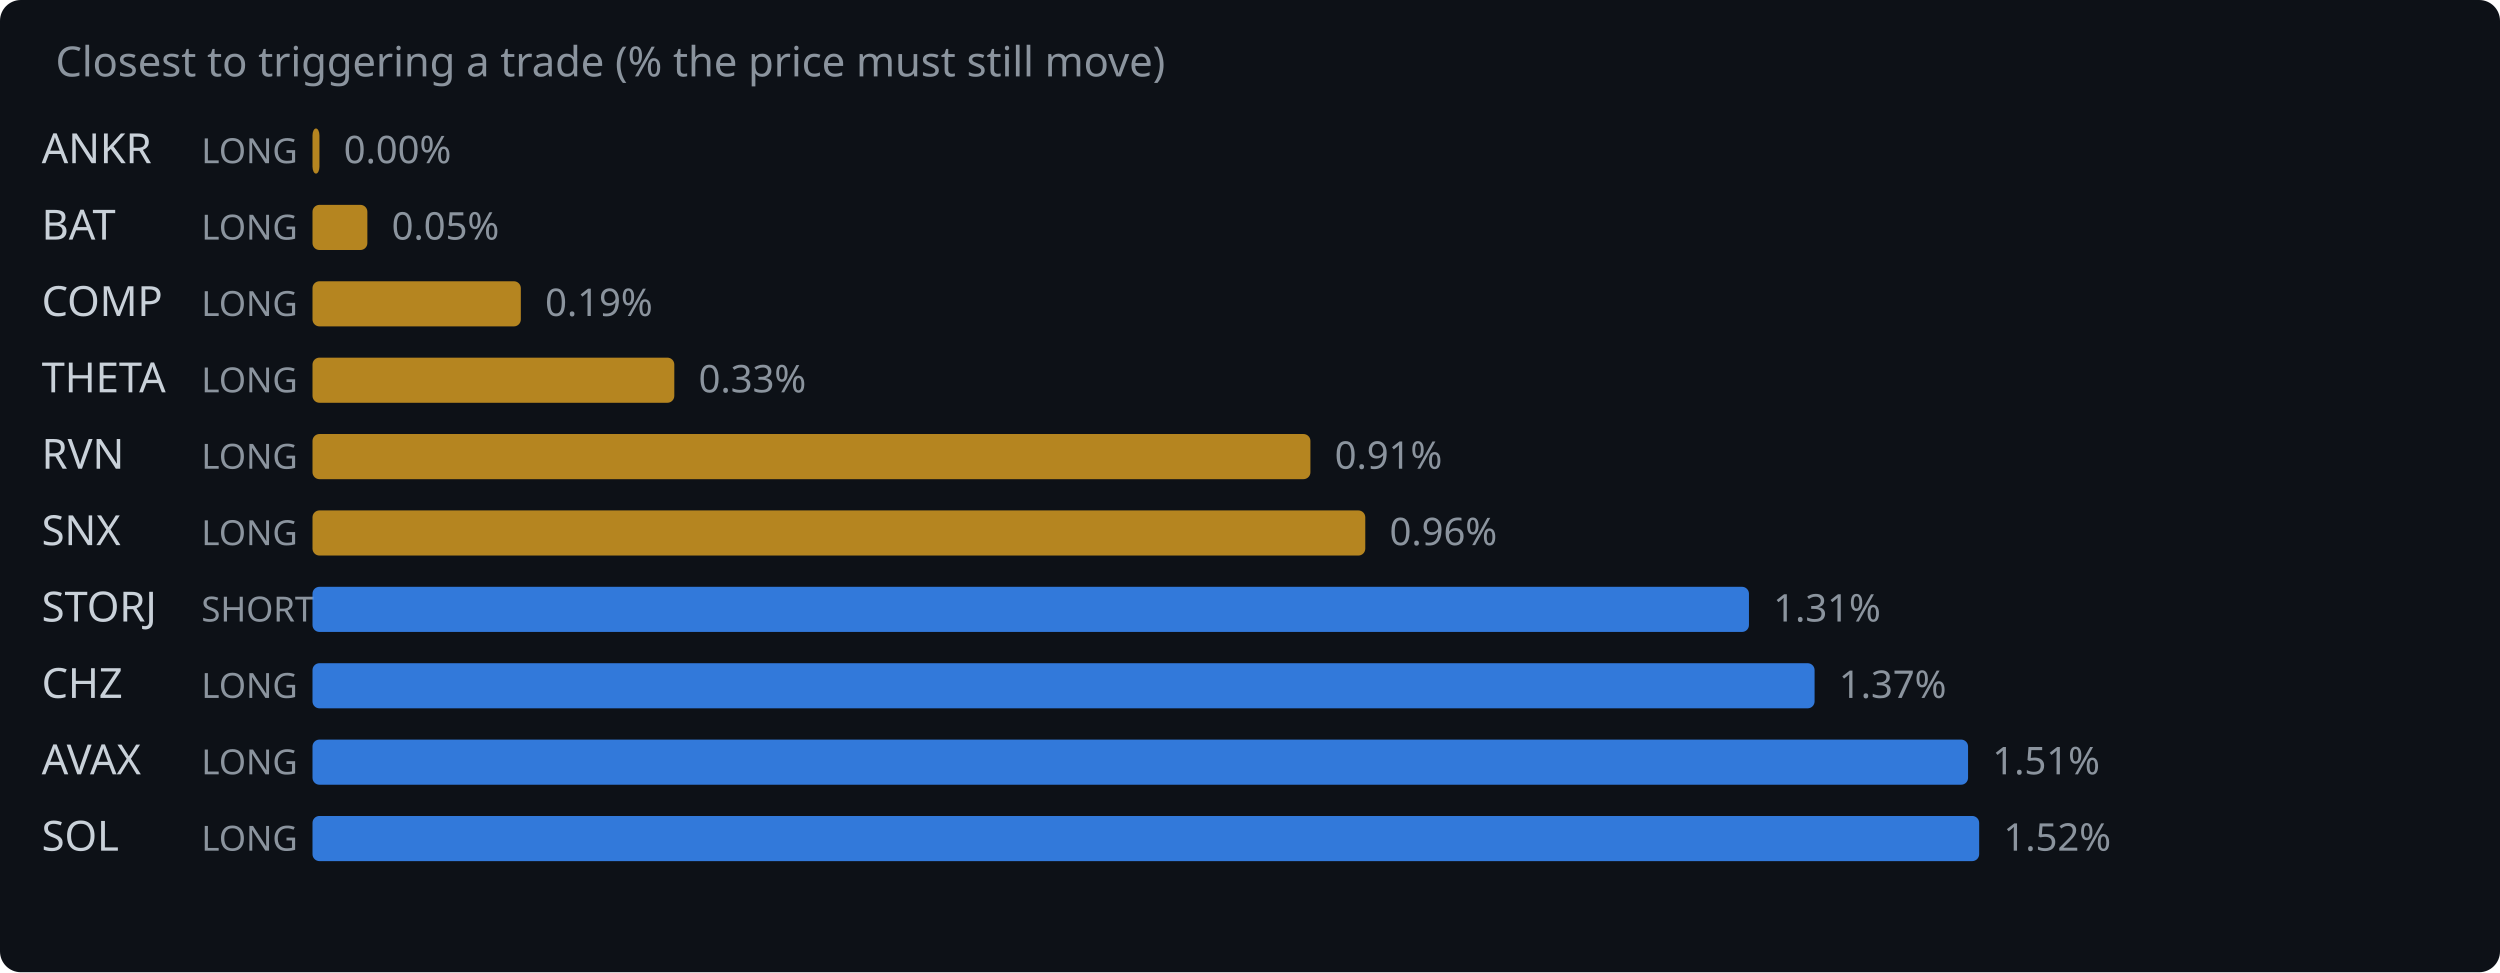
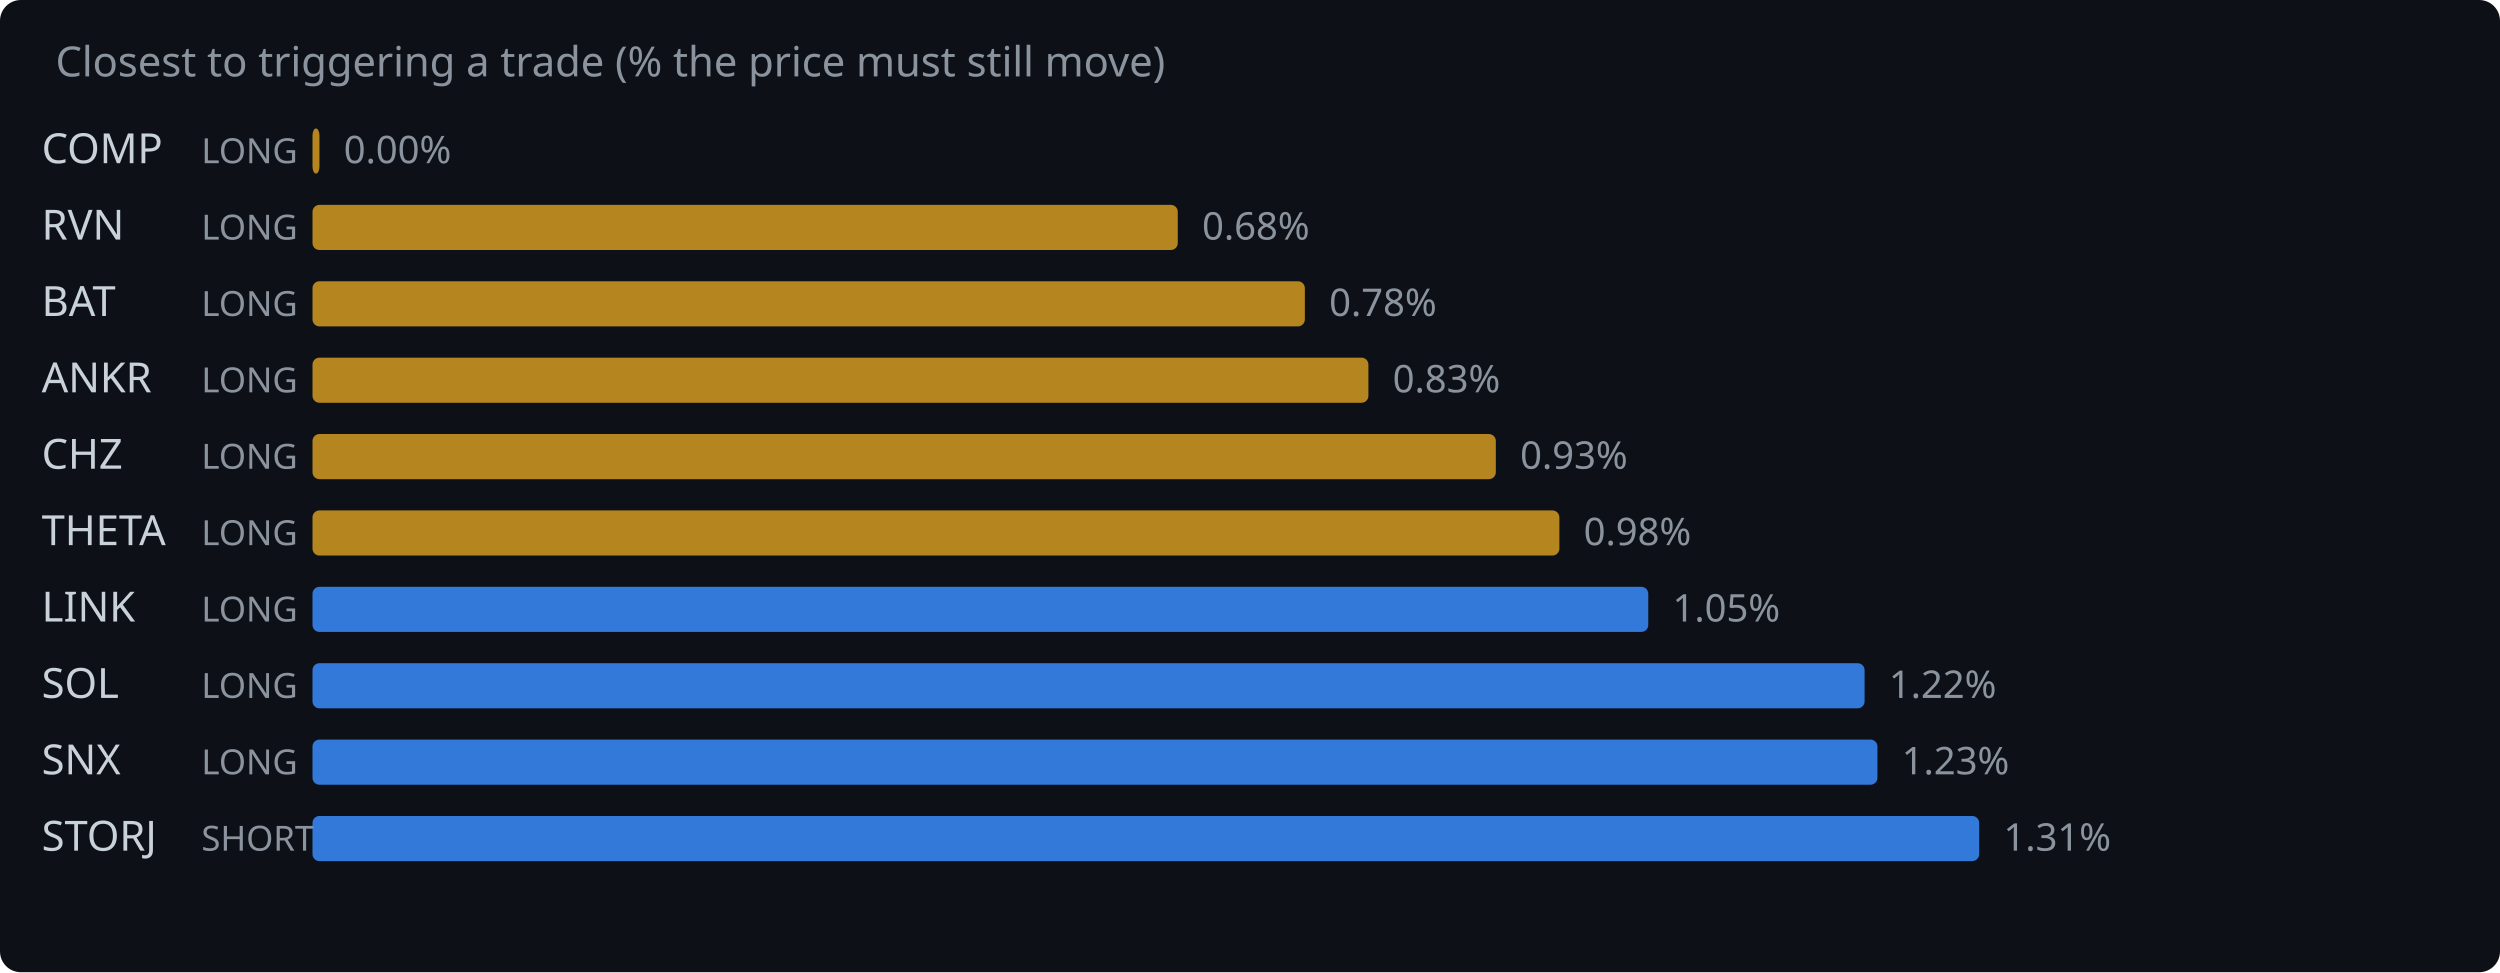
<svg xmlns="http://www.w3.org/2000/svg" width="720" height="280" viewBox="0 0 720 280">
  <rect width="720" height="280" fill="#0d1117" rx="6" />
  <text x="16" y="22" fill="#8b949e" font-family="system-ui,sans-serif" font-size="12">Closest to triggering a trade (% the price must still move)</text>
-   <text x="12" y="47" fill="#c9d1d9" font-family="system-ui,sans-serif" font-size="12">ANKR</text>
+   <text x="12" y="47" fill="#c9d1d9" font-family="system-ui,sans-serif" font-size="12">COMP</text>
  <text x="58" y="47" fill="#8b949e" font-family="system-ui,sans-serif" font-size="10">LONG</text>
  <rect x="90" y="37" width="2.0" height="13" rx="2" fill="#d29922" opacity="0.85" />
  <text x="99.0" y="47" fill="#8b949e" font-family="system-ui,sans-serif" font-size="11">0.00%</text>
-   <text x="12" y="69" fill="#c9d1d9" font-family="system-ui,sans-serif" font-size="12">BAT</text>
+   <text x="12" y="69" fill="#c9d1d9" font-family="system-ui,sans-serif" font-size="12">RVN</text>
  <text x="58" y="69" fill="#8b949e" font-family="system-ui,sans-serif" font-size="10">LONG</text>
-   <rect x="90" y="59" width="15.8" height="13" rx="2" fill="#d29922" opacity="0.85" />
-   <text x="112.8" y="69" fill="#8b949e" font-family="system-ui,sans-serif" font-size="11">0.05%</text>
-   <text x="12" y="91" fill="#c9d1d9" font-family="system-ui,sans-serif" font-size="12">COMP</text>
+   <rect x="90" y="59" width="249.2" height="13" rx="2" fill="#d29922" opacity="0.85" />
+   <text x="346.2" y="69" fill="#8b949e" font-family="system-ui,sans-serif" font-size="11">0.68%</text>
+   <text x="12" y="91" fill="#c9d1d9" font-family="system-ui,sans-serif" font-size="12">BAT</text>
  <text x="58" y="91" fill="#8b949e" font-family="system-ui,sans-serif" font-size="10">LONG</text>
-   <rect x="90" y="81" width="60.0" height="13" rx="2" fill="#d29922" opacity="0.85" />
-   <text x="157.0" y="91" fill="#8b949e" font-family="system-ui,sans-serif" font-size="11">0.19%</text>
-   <text x="12" y="113" fill="#c9d1d9" font-family="system-ui,sans-serif" font-size="12">THETA</text>
+   <rect x="90" y="81" width="285.8" height="13" rx="2" fill="#d29922" opacity="0.85" />
+   <text x="382.8" y="91" fill="#8b949e" font-family="system-ui,sans-serif" font-size="11">0.78%</text>
+   <text x="12" y="113" fill="#c9d1d9" font-family="system-ui,sans-serif" font-size="12">ANKR</text>
  <text x="58" y="113" fill="#8b949e" font-family="system-ui,sans-serif" font-size="10">LONG</text>
-   <rect x="90" y="103" width="104.2" height="13" rx="2" fill="#d29922" opacity="0.85" />
-   <text x="201.2" y="113" fill="#8b949e" font-family="system-ui,sans-serif" font-size="11">0.33%</text>
-   <text x="12" y="135" fill="#c9d1d9" font-family="system-ui,sans-serif" font-size="12">RVN</text>
+   <rect x="90" y="103" width="304.1" height="13" rx="2" fill="#d29922" opacity="0.85" />
+   <text x="401.1" y="113" fill="#8b949e" font-family="system-ui,sans-serif" font-size="11">0.83%</text>
+   <text x="12" y="135" fill="#c9d1d9" font-family="system-ui,sans-serif" font-size="12">CHZ</text>
  <text x="58" y="135" fill="#8b949e" font-family="system-ui,sans-serif" font-size="10">LONG</text>
-   <rect x="90" y="125" width="287.4" height="13" rx="2" fill="#d29922" opacity="0.85" />
-   <text x="384.4" y="135" fill="#8b949e" font-family="system-ui,sans-serif" font-size="11">0.91%</text>
-   <text x="12" y="157" fill="#c9d1d9" font-family="system-ui,sans-serif" font-size="12">SNX</text>
+   <rect x="90" y="125" width="340.8" height="13" rx="2" fill="#d29922" opacity="0.85" />
+   <text x="437.8" y="135" fill="#8b949e" font-family="system-ui,sans-serif" font-size="11">0.93%</text>
+   <text x="12" y="157" fill="#c9d1d9" font-family="system-ui,sans-serif" font-size="12">THETA</text>
  <text x="58" y="157" fill="#8b949e" font-family="system-ui,sans-serif" font-size="10">LONG</text>
-   <rect x="90" y="147" width="303.2" height="13" rx="2" fill="#d29922" opacity="0.85" />
-   <text x="400.2" y="157" fill="#8b949e" font-family="system-ui,sans-serif" font-size="11">0.96%</text>
-   <text x="12" y="179" fill="#c9d1d9" font-family="system-ui,sans-serif" font-size="12">STORJ</text>
-   <text x="58" y="179" fill="#8b949e" font-family="system-ui,sans-serif" font-size="10">SHORT</text>
-   <rect x="90" y="169" width="413.7" height="13" rx="2" fill="#388bfd" opacity="0.85" />
-   <text x="510.7" y="179" fill="#8b949e" font-family="system-ui,sans-serif" font-size="11">1.31%</text>
-   <text x="12" y="201" fill="#c9d1d9" font-family="system-ui,sans-serif" font-size="12">CHZ</text>
+   <rect x="90" y="147" width="359.1" height="13" rx="2" fill="#d29922" opacity="0.85" />
+   <text x="456.1" y="157" fill="#8b949e" font-family="system-ui,sans-serif" font-size="11">0.98%</text>
+   <text x="12" y="179" fill="#c9d1d9" font-family="system-ui,sans-serif" font-size="12">LINK</text>
+   <text x="58" y="179" fill="#8b949e" font-family="system-ui,sans-serif" font-size="10">LONG</text>
+   <rect x="90" y="169" width="384.7" height="13" rx="2" fill="#388bfd" opacity="0.85" />
+   <text x="481.7" y="179" fill="#8b949e" font-family="system-ui,sans-serif" font-size="11">1.05%</text>
+   <text x="12" y="201" fill="#c9d1d9" font-family="system-ui,sans-serif" font-size="12">SOL</text>
  <text x="58" y="201" fill="#8b949e" font-family="system-ui,sans-serif" font-size="10">LONG</text>
-   <rect x="90" y="191" width="432.6" height="13" rx="2" fill="#388bfd" opacity="0.85" />
-   <text x="529.6" y="201" fill="#8b949e" font-family="system-ui,sans-serif" font-size="11">1.37%</text>
-   <text x="12" y="223" fill="#c9d1d9" font-family="system-ui,sans-serif" font-size="12">AVAX</text>
+   <rect x="90" y="191" width="447.0" height="13" rx="2" fill="#388bfd" opacity="0.85" />
+   <text x="544.0" y="201" fill="#8b949e" font-family="system-ui,sans-serif" font-size="11">1.22%</text>
+   <text x="12" y="223" fill="#c9d1d9" font-family="system-ui,sans-serif" font-size="12">SNX</text>
  <text x="58" y="223" fill="#8b949e" font-family="system-ui,sans-serif" font-size="10">LONG</text>
-   <rect x="90" y="213" width="476.8" height="13" rx="2" fill="#388bfd" opacity="0.85" />
-   <text x="573.8" y="223" fill="#8b949e" font-family="system-ui,sans-serif" font-size="11">1.51%</text>
-   <text x="12" y="245" fill="#c9d1d9" font-family="system-ui,sans-serif" font-size="12">SOL</text>
-   <text x="58" y="245" fill="#8b949e" font-family="system-ui,sans-serif" font-size="10">LONG</text>
+   <rect x="90" y="213" width="450.7" height="13" rx="2" fill="#388bfd" opacity="0.85" />
+   <text x="547.7" y="223" fill="#8b949e" font-family="system-ui,sans-serif" font-size="11">1.23%</text>
+   <text x="12" y="245" fill="#c9d1d9" font-family="system-ui,sans-serif" font-size="12">STORJ</text>
+   <text x="58" y="245" fill="#8b949e" font-family="system-ui,sans-serif" font-size="10">SHORT</text>
  <rect x="90" y="235" width="480.0" height="13" rx="2" fill="#388bfd" opacity="0.85" />
-   <text x="577.0" y="245" fill="#8b949e" font-family="system-ui,sans-serif" font-size="11">1.52%</text>
+   <text x="577.0" y="245" fill="#8b949e" font-family="system-ui,sans-serif" font-size="11">1.31%</text>
</svg>
